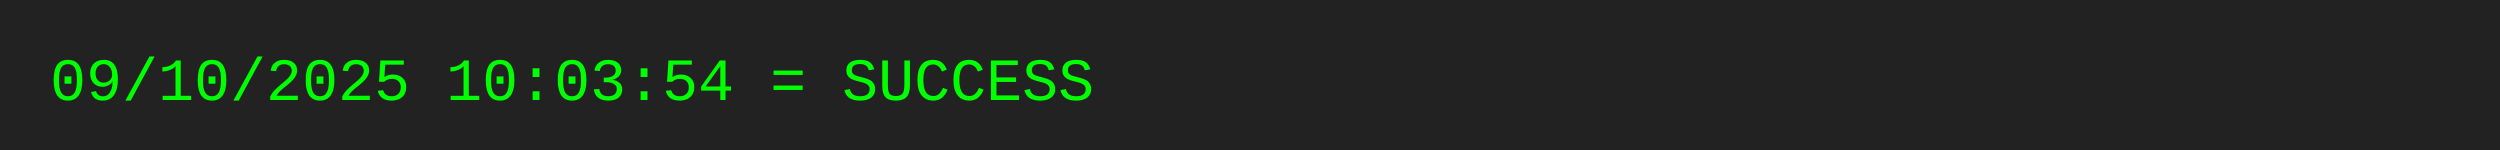
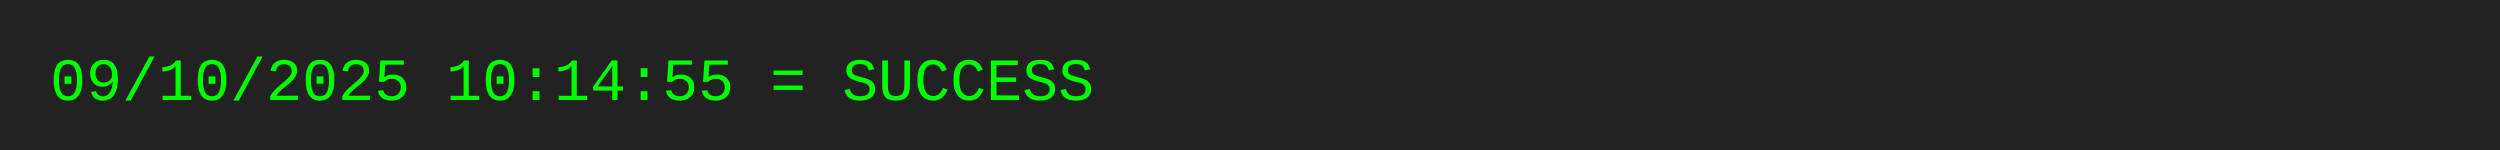
<svg xmlns="http://www.w3.org/2000/svg" width="500" height="30">
  <rect width="500" height="30" fill="#222" />
-   <text x="10" y="20" font-family="Courier New, monospace" font-size="12" fill="#0f0">09/10/2025 10:03:54 = SUCCESS</text>
+   <text x="10" y="20" font-family="Courier New, monospace" font-size="12" fill="#0f0">09/10/2025 10:14:55 = SUCCESS</text>
</svg>
